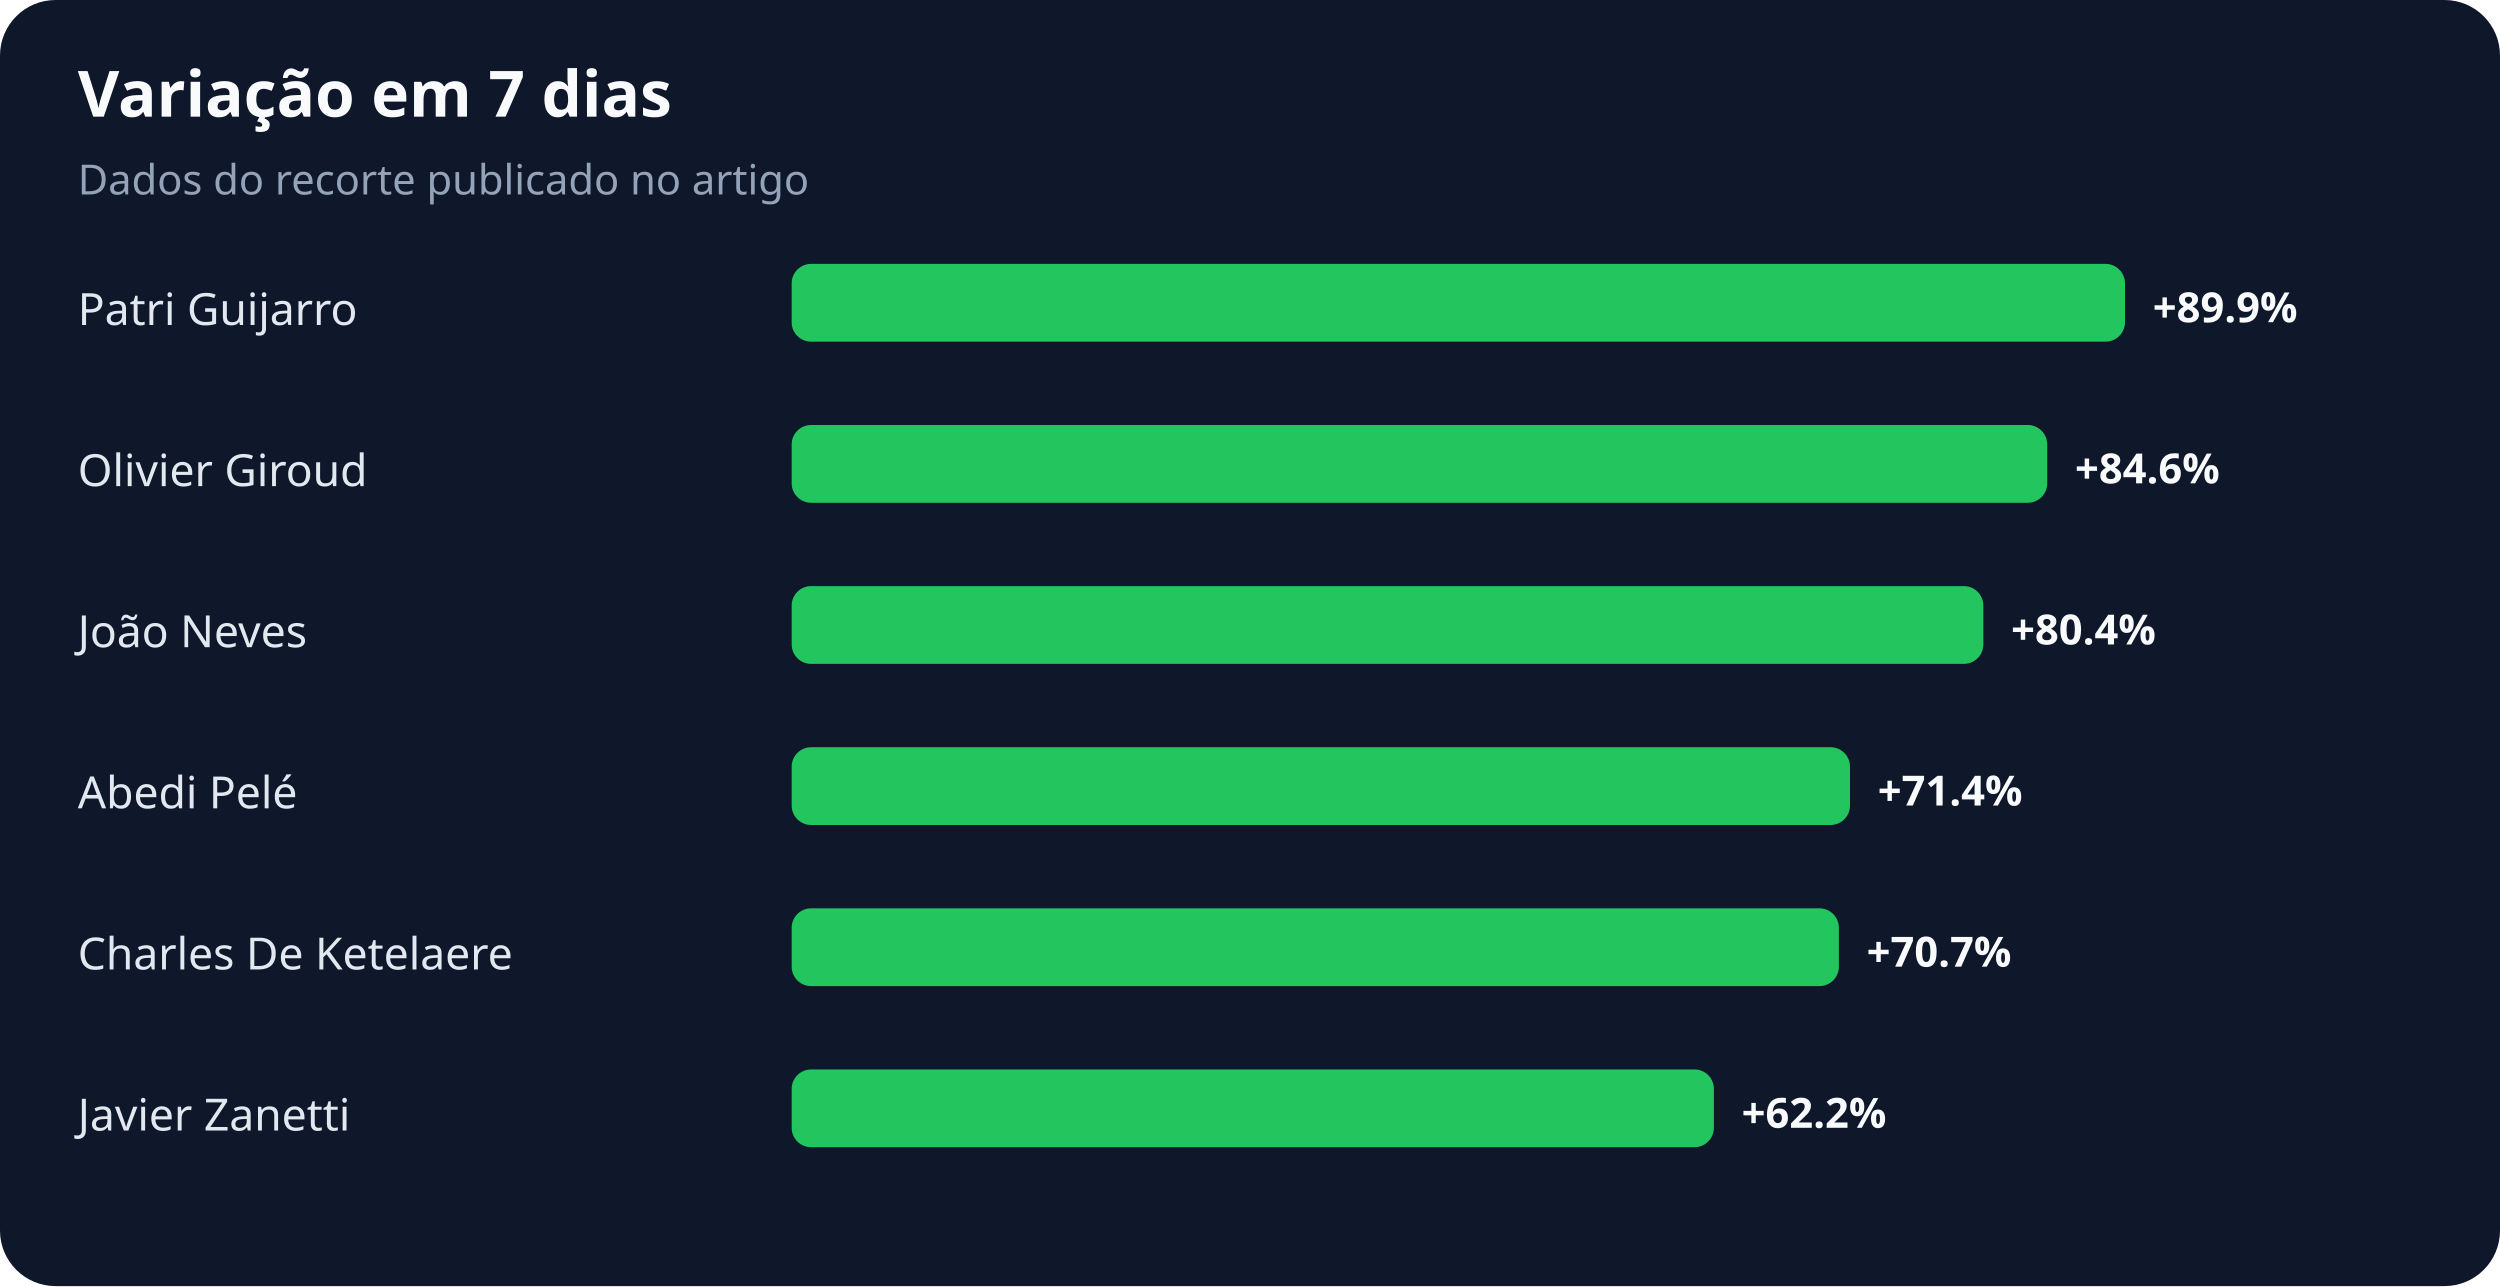
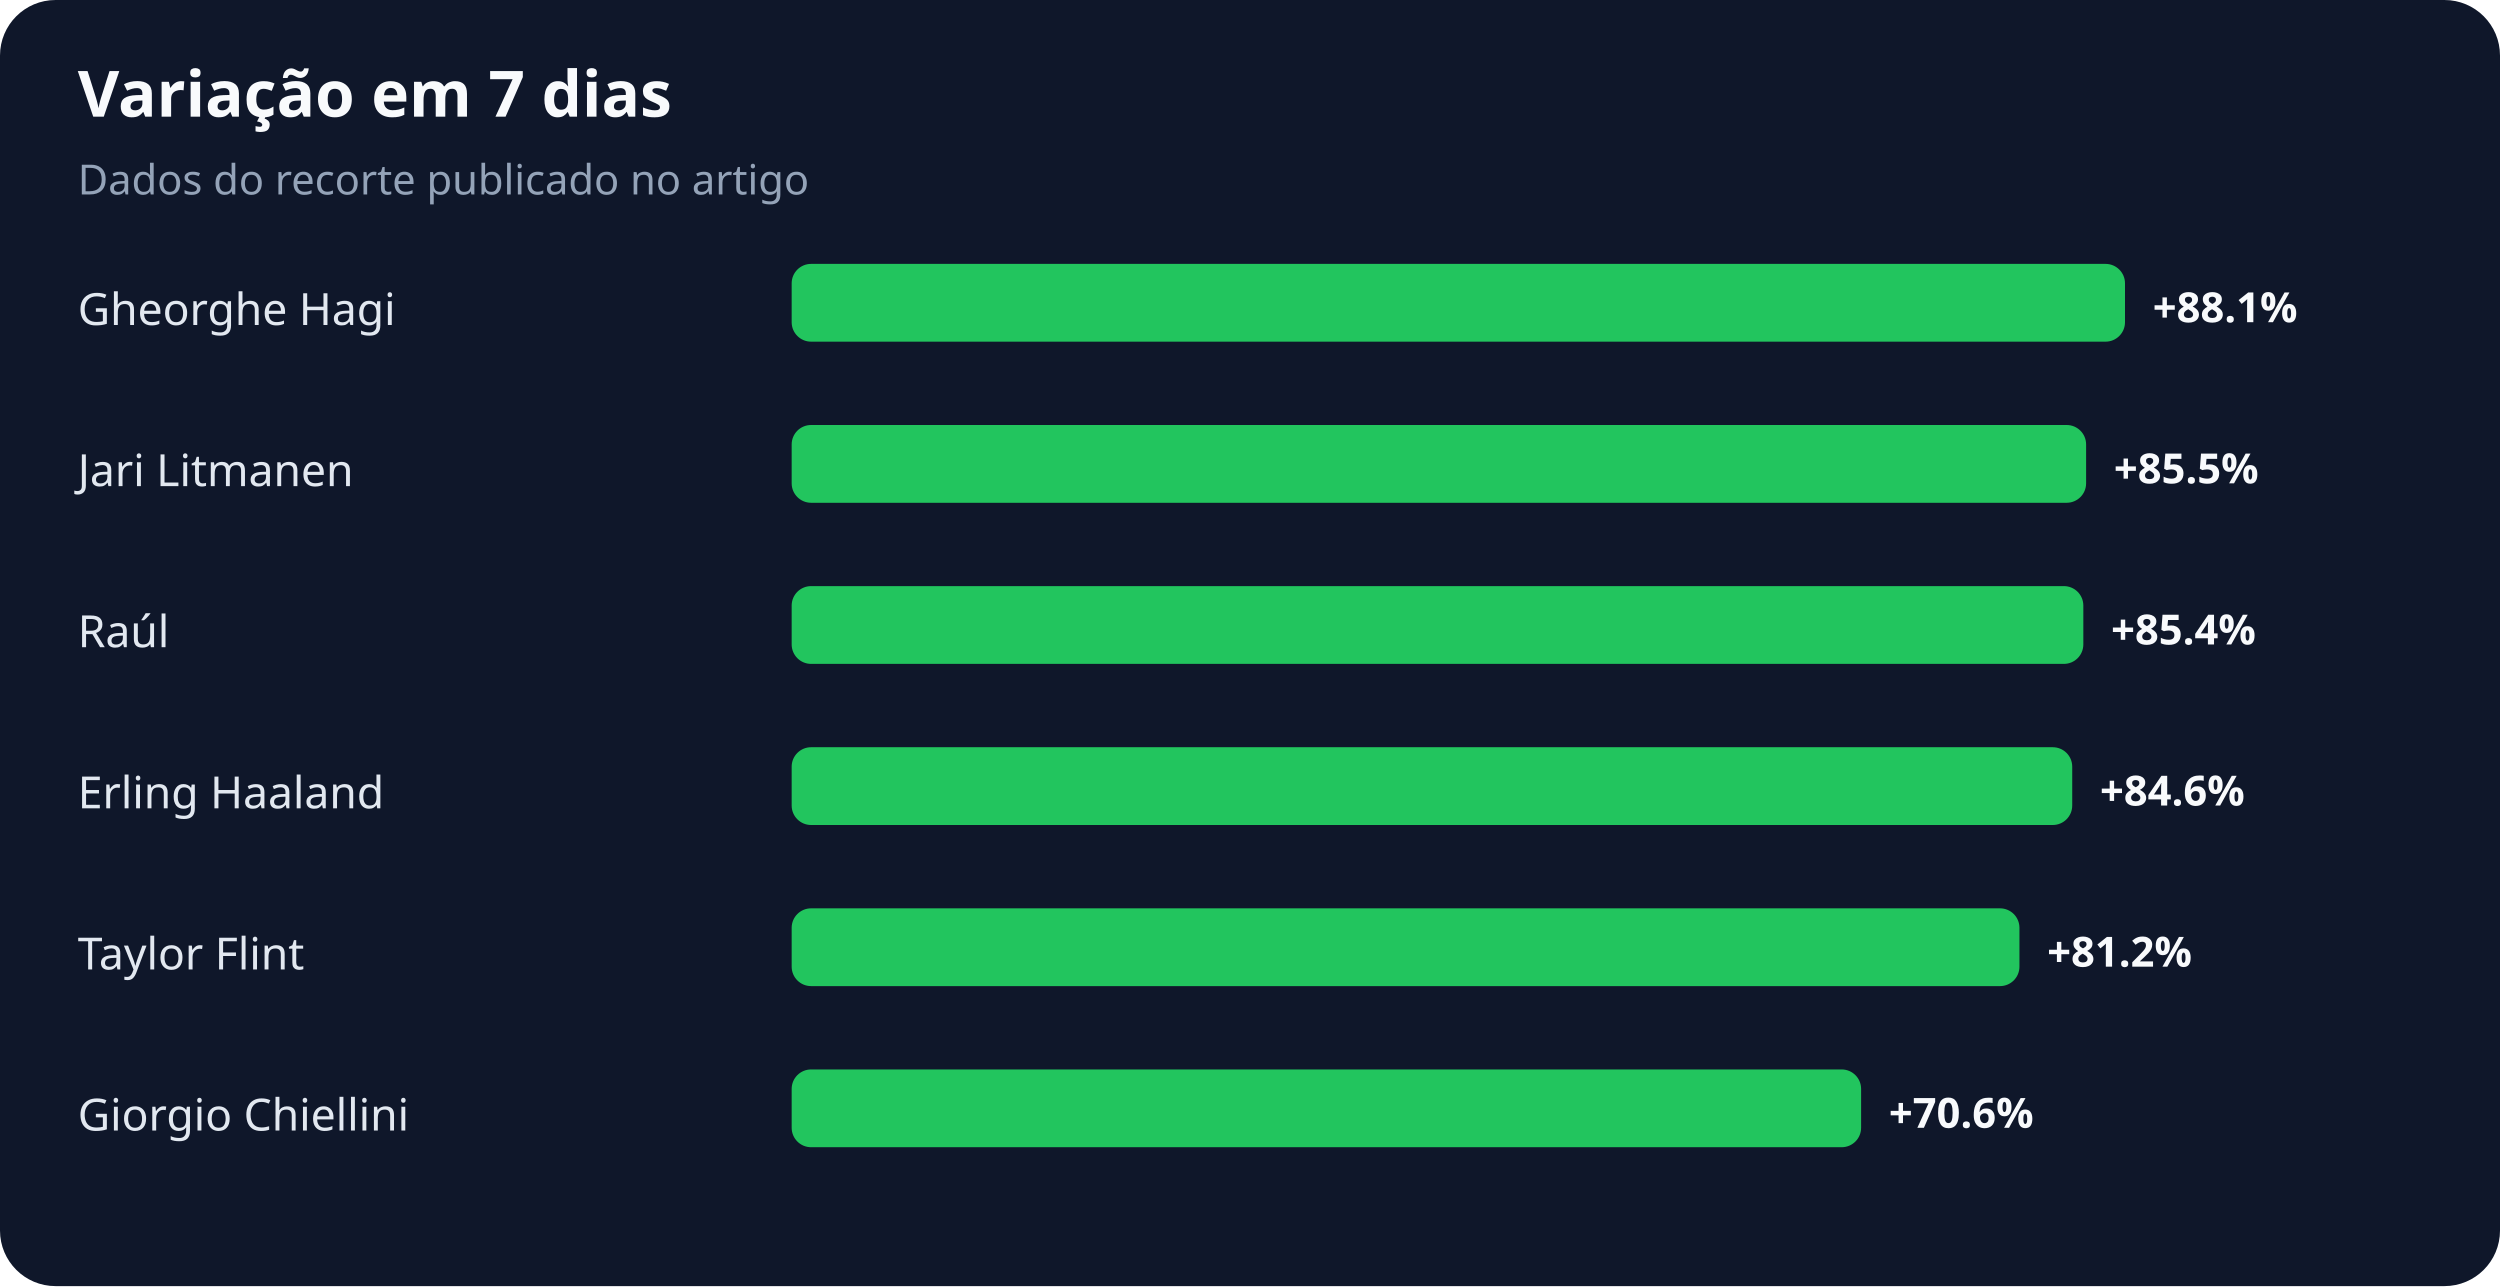
<svg xmlns="http://www.w3.org/2000/svg" width="900" height="463" viewBox="0 0 900 463" role="img" aria-labelledby="title desc">
  <rect width="100%" height="100%" rx="20" fill="#0f172a" />
  <text x="28" y="42" fill="#f8fafc" font-family="system-ui,sans-serif" font-size="23" font-weight="700">Variação em 7 dias</text>
  <text x="28" y="70" fill="#94a3b8" font-family="system-ui,sans-serif" font-size="15">Dados do recorte publicado no artigo</text>
-   <text x="28" y="117" fill="#e2e8f0" font-family="system-ui,sans-serif" font-size="16">Patri Guijarro</text>
+   <text x="28" y="117" fill="#e2e8f0" font-family="system-ui,sans-serif" font-size="16">Gheorghe Hagi</text>
  <rect x="285" y="95" width="480" height="28" rx="7" fill="#22c55e" />
-   <text x="775" y="116" fill="#f8fafc" font-family="system-ui,sans-serif" font-size="15" font-weight="700">+89.9%</text>
-   <text x="28" y="175" fill="#e2e8f0" font-family="system-ui,sans-serif" font-size="16">Olivier Giroud</text>
-   <rect x="285" y="153" width="452" height="28" rx="7" fill="#22c55e" />
-   <text x="747" y="174" fill="#f8fafc" font-family="system-ui,sans-serif" font-size="15" font-weight="700">+84.6%</text>
-   <text x="28" y="233" fill="#e2e8f0" font-family="system-ui,sans-serif" font-size="16">João Neves</text>
-   <rect x="285" y="211" width="429" height="28" rx="7" fill="#22c55e" />
-   <text x="724" y="232" fill="#f8fafc" font-family="system-ui,sans-serif" font-size="15" font-weight="700">+80.4%</text>
-   <text x="28" y="291" fill="#e2e8f0" font-family="system-ui,sans-serif" font-size="16">Abedi Pelé</text>
-   <rect x="285" y="269" width="381" height="28" rx="7" fill="#22c55e" />
-   <text x="676" y="290" fill="#f8fafc" font-family="system-ui,sans-serif" font-size="15" font-weight="700">+71.4%</text>
-   <text x="28" y="349" fill="#e2e8f0" font-family="system-ui,sans-serif" font-size="16">Charles De Ketelaere</text>
-   <rect x="285" y="327" width="377" height="28" rx="7" fill="#22c55e" />
-   <text x="672" y="348" fill="#f8fafc" font-family="system-ui,sans-serif" font-size="15" font-weight="700">+70.7%</text>
-   <text x="28" y="407" fill="#e2e8f0" font-family="system-ui,sans-serif" font-size="16">Javier Zanetti</text>
-   <rect x="285" y="385" width="332" height="28" rx="7" fill="#22c55e" />
-   <text x="627" y="406" fill="#f8fafc" font-family="system-ui,sans-serif" font-size="15" font-weight="700">+62.2%</text>
+   <text x="775" y="116" fill="#f8fafc" font-family="system-ui,sans-serif" font-size="15" font-weight="700">+88.1%</text>
+   <text x="28" y="175" fill="#e2e8f0" font-family="system-ui,sans-serif" font-size="16">Jari Litmanen</text>
+   <rect x="285" y="153" width="466" height="28" rx="7" fill="#22c55e" />
+   <text x="761" y="174" fill="#f8fafc" font-family="system-ui,sans-serif" font-size="15" font-weight="700">+85.5%</text>
+   <text x="28" y="233" fill="#e2e8f0" font-family="system-ui,sans-serif" font-size="16">Raúl</text>
+   <rect x="285" y="211" width="465" height="28" rx="7" fill="#22c55e" />
+   <text x="760" y="232" fill="#f8fafc" font-family="system-ui,sans-serif" font-size="15" font-weight="700">+85.4%</text>
+   <text x="28" y="291" fill="#e2e8f0" font-family="system-ui,sans-serif" font-size="16">Erling Haaland</text>
+   <rect x="285" y="269" width="461" height="28" rx="7" fill="#22c55e" />
+   <text x="756" y="290" fill="#f8fafc" font-family="system-ui,sans-serif" font-size="15" font-weight="700">+84.6%</text>
+   <text x="28" y="349" fill="#e2e8f0" font-family="system-ui,sans-serif" font-size="16">Taylor Flint</text>
+   <rect x="285" y="327" width="442" height="28" rx="7" fill="#22c55e" />
+   <text x="737" y="348" fill="#f8fafc" font-family="system-ui,sans-serif" font-size="15" font-weight="700">+81.2%</text>
+   <text x="28" y="407" fill="#e2e8f0" font-family="system-ui,sans-serif" font-size="16">Giorgio Chiellini</text>
+   <rect x="285" y="385" width="385" height="28" rx="7" fill="#22c55e" />
+   <text x="680" y="406" fill="#f8fafc" font-family="system-ui,sans-serif" font-size="15" font-weight="700">+70.6%</text>
</svg>
